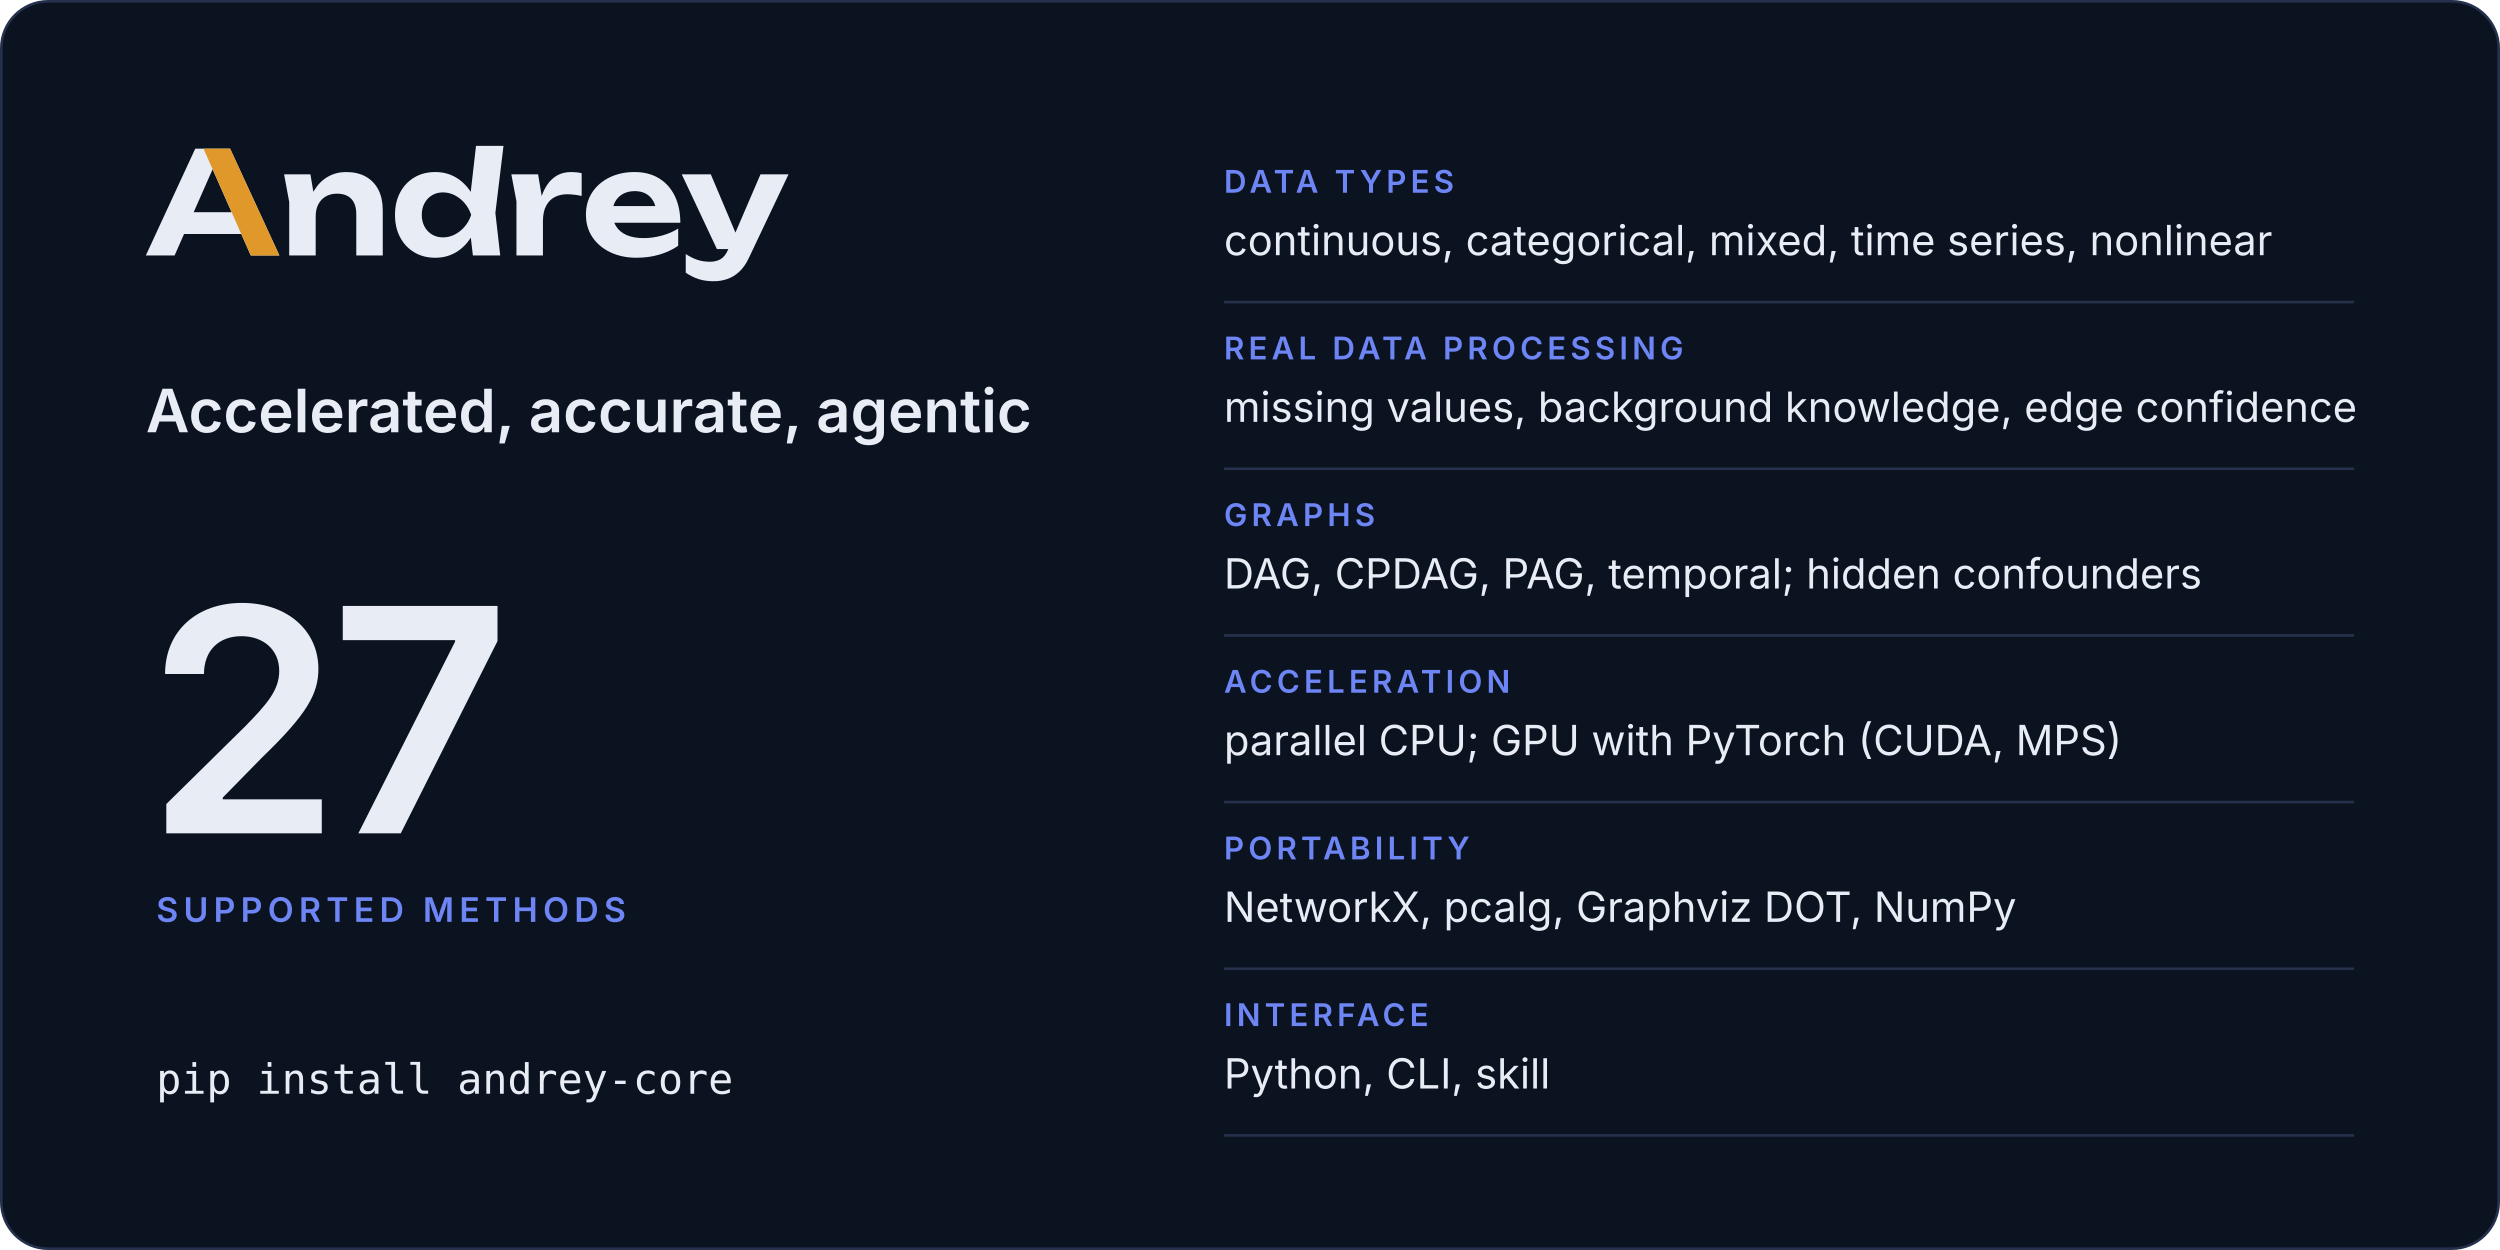
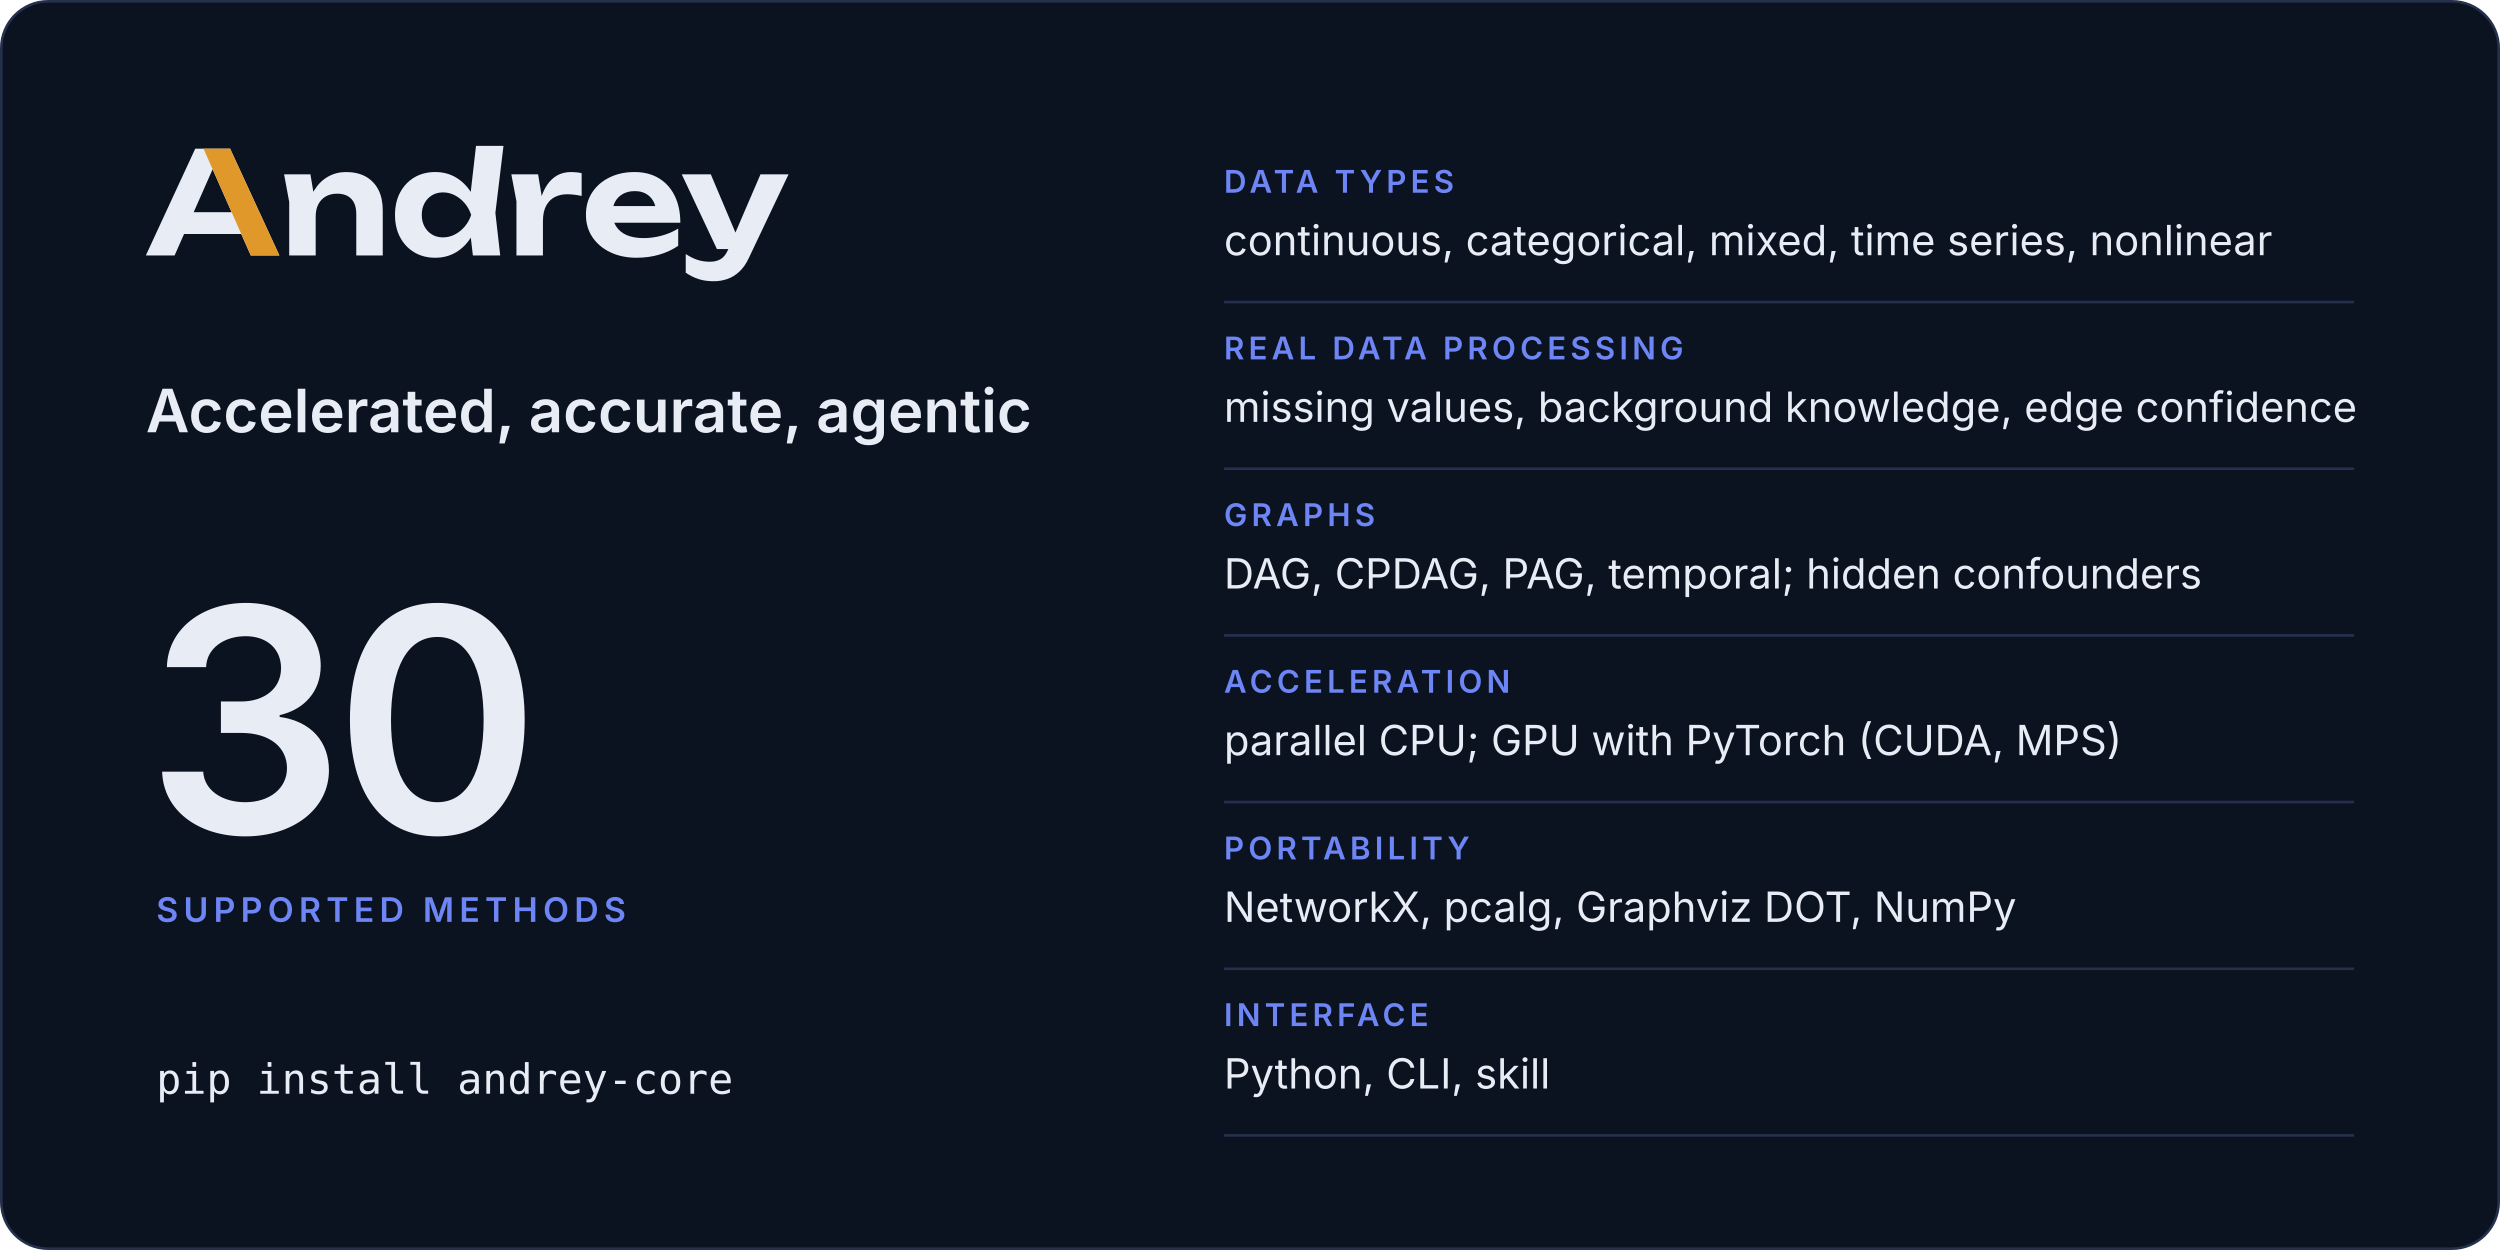
<svg xmlns="http://www.w3.org/2000/svg" width="960" height="480" viewBox="0 0 960 480" role="img" aria-labelledby="card-title card-desc">
  <rect x="0.5" y="0.5" width="959" height="479" rx="18" fill="#0b1220" stroke="#25314c" />
  <svg x="56" y="56" width="246.8" height="52" viewBox="2 -770 4514 951">
    <path fill="#e8ecf5" d="M2299 0H2491L2457 -299L2514 -770H2321L2283.9 -446.5Q2241.8 -511.7 2179 -548.5Q2115 -586 2035 -586Q1951 -586 1887.5 -548Q1824 -510 1788 -442.5Q1752 -375 1752 -285Q1752 -195 1788 -127.5Q1824 -60 1887.5 -22Q1951 16 2035 16Q2115 16 2179 -21.5Q2242.5 -58.7 2284.4 -125.5ZM594 -750H349L2 0H204L270.6 -151H672.2L739 0H940ZM3448 16Q3534 16 3608.5 -6Q3683 -28 3741 -68V-189Q3690 -157 3626 -139.5Q3562 -122 3498 -122Q3428 -122 3379.5 -143Q3331 -164 3305.5 -204Q3297.7 -216.2 3292.3 -230H3756Q3756 -338 3717 -418Q3678 -498 3606 -542Q3534 -586 3434 -586Q3336 -586 3258.5 -548Q3181 -510 3137 -443Q3093 -376 3093 -287Q3093 -196 3139 -128Q3185 -60 3265.5 -22Q3346 16 3448 16ZM3991 181Q4040 181 4085.5 165.5Q4131 150 4170 114Q4209 78 4237 18L4516 -570H4319L4143 -160.9L3970 -570H3766L4013 -45H4093.2L4091 -40Q4070 8 4038.5 26Q4007 44 3965 44Q3918 44 3878.5 31.5Q3839 19 3794 -10V121Q3838 151 3884.5 166Q3931 181 3991 181ZM973 -570 1009 -376V0H1195V-275Q1195 -324 1213.5 -359.5Q1232 -395 1265.5 -414.5Q1299 -434 1345 -434Q1410 -434 1445 -397.5Q1480 -361 1480 -290V0H1666V-318Q1666 -401 1635.5 -461Q1605 -521 1547.5 -553.5Q1490 -586 1408 -586Q1339 -586 1281.5 -553.5Q1224 -521 1185.5 -459Q1181.9 -453.2 1178.5 -447.1L1158 -570ZM2569 -570 2605 -380V0H2791V-240Q2791 -307 2813.5 -349Q2836 -391 2874.5 -410.5Q2913 -430 2961 -430Q2983 -430 3009.5 -427Q3036 -424 3063 -418V-578Q3046 -582 3027 -584Q3008 -586 2991 -586Q2932 -586 2890.5 -562Q2849 -538 2821 -496.5Q2797.4 -461.5 2782.3 -417.5L2757 -570ZM1940 -285Q1940 -331 1959 -366.5Q1978 -402 2011.5 -422.5Q2045 -443 2089 -443Q2133 -443 2172.5 -422.5Q2212 -402 2242 -366.5Q2272 -331 2287 -285Q2272 -239 2242 -203.5Q2212 -168 2172.5 -147.5Q2133 -127 2089 -127Q2045 -127 2011.5 -147.5Q1978 -168 1959 -203.5Q1940 -239 1940 -285ZM604.4 -304H338.1L471 -605.4ZM3285.9 -347Q3290.7 -364.6 3299.5 -380Q3319 -414 3354 -433Q3389 -452 3437 -452Q3481 -452 3513 -434.5Q3545 -417 3564.5 -384.5Q3574.6 -367.7 3580.3 -347Z" />
    <path fill="#e0982b" d="M594 -750H407L604.4 -304L672.2 -151L739 0H940Z" />
  </svg>
  <text x="56" y="166" font-family="Inter, -apple-system, BlinkMacSystemFont, 'Segoe UI', Helvetica, Arial, sans-serif" font-size="23" font-weight="600" letter-spacing="0" fill="#e8ecf5">Accelerated, accurate, agentic</text>
-   <text x="56" y="320" font-family="Inter, -apple-system, BlinkMacSystemFont, 'Segoe UI', Helvetica, Arial, sans-serif" font-size="120" font-weight="600" letter-spacing="-4" fill="#e8ecf5">27</text>
+   <text x="56" y="320" font-family="Inter, -apple-system, BlinkMacSystemFont, 'Segoe UI', Helvetica, Arial, sans-serif" font-size="120" font-weight="600" letter-spacing="-4" fill="#e8ecf5">30</text>
  <text x="60" y="354" font-family="Inter, -apple-system, BlinkMacSystemFont, 'Segoe UI', Helvetica, Arial, sans-serif" font-size="13" font-weight="600" letter-spacing="2" fill="#6e86f5">SUPPORTED METHODS</text>
  <text x="60" y="420" font-family="ui-monospace, SFMono-Regular, Menlo, Consolas, monospace" font-size="16" font-weight="400" letter-spacing="0" fill="#e8ecf5">pip install andrey-core</text>
  <text x="470" y="74" font-family="Inter, -apple-system, BlinkMacSystemFont, 'Segoe UI', Helvetica, Arial, sans-serif" font-size="12" font-weight="600" letter-spacing="1.6" fill="#6e86f5">DATA TYPES</text>
  <text x="470" y="98" font-family="Inter, -apple-system, BlinkMacSystemFont, 'Segoe UI', Helvetica, Arial, sans-serif" font-size="16" font-weight="400" letter-spacing="0" fill="#e8ecf5">continuous, categorical, mixed, time series, nonlinear</text>
  <line x1="470" y1="116" x2="904" y2="116" stroke="#25314c" />
  <text x="470" y="138" font-family="Inter, -apple-system, BlinkMacSystemFont, 'Segoe UI', Helvetica, Arial, sans-serif" font-size="12" font-weight="600" letter-spacing="1.6" fill="#6e86f5">REAL DATA PROCESSING</text>
  <text x="470" y="162" font-family="Inter, -apple-system, BlinkMacSystemFont, 'Segoe UI', Helvetica, Arial, sans-serif" font-size="16" font-weight="400" letter-spacing="0" fill="#e8ecf5">missing values, background knowledge, edge confidence</text>
  <line x1="470" y1="180" x2="904" y2="180" stroke="#25314c" />
  <text x="470" y="202" font-family="Inter, -apple-system, BlinkMacSystemFont, 'Segoe UI', Helvetica, Arial, sans-serif" font-size="12" font-weight="600" letter-spacing="1.6" fill="#6e86f5">GRAPHS</text>
  <text x="470" y="226" font-family="Inter, -apple-system, BlinkMacSystemFont, 'Segoe UI', Helvetica, Arial, sans-serif" font-size="16" font-weight="400" letter-spacing="0" fill="#e8ecf5">DAG, CPDAG, PAG, temporal; hidden confounders</text>
  <line x1="470" y1="244" x2="904" y2="244" stroke="#25314c" />
  <text x="470" y="266" font-family="Inter, -apple-system, BlinkMacSystemFont, 'Segoe UI', Helvetica, Arial, sans-serif" font-size="12" font-weight="600" letter-spacing="1.6" fill="#6e86f5">ACCELERATION</text>
  <text x="470" y="290" font-family="Inter, -apple-system, BlinkMacSystemFont, 'Segoe UI', Helvetica, Arial, sans-serif" font-size="16" font-weight="400" letter-spacing="0" fill="#e8ecf5">parallel CPU; GPU with PyTorch (CUDA, MPS)</text>
  <line x1="470" y1="308" x2="904" y2="308" stroke="#25314c" />
  <text x="470" y="330" font-family="Inter, -apple-system, BlinkMacSystemFont, 'Segoe UI', Helvetica, Arial, sans-serif" font-size="12" font-weight="600" letter-spacing="1.6" fill="#6e86f5">PORTABILITY</text>
  <text x="470" y="354" font-family="Inter, -apple-system, BlinkMacSystemFont, 'Segoe UI', Helvetica, Arial, sans-serif" font-size="16" font-weight="400" letter-spacing="0" fill="#e8ecf5">NetworkX, pcalg, Graphviz DOT, NumPy</text>
  <line x1="470" y1="372" x2="904" y2="372" stroke="#25314c" />
  <text x="470" y="394" font-family="Inter, -apple-system, BlinkMacSystemFont, 'Segoe UI', Helvetica, Arial, sans-serif" font-size="12" font-weight="600" letter-spacing="1.6" fill="#6e86f5">INTERFACE</text>
  <text x="470" y="418" font-family="Inter, -apple-system, BlinkMacSystemFont, 'Segoe UI', Helvetica, Arial, sans-serif" font-size="16" font-weight="400" letter-spacing="0" fill="#e8ecf5">Python, CLI, skill</text>
  <line x1="470" y1="436" x2="904" y2="436" stroke="#25314c" />
</svg>
